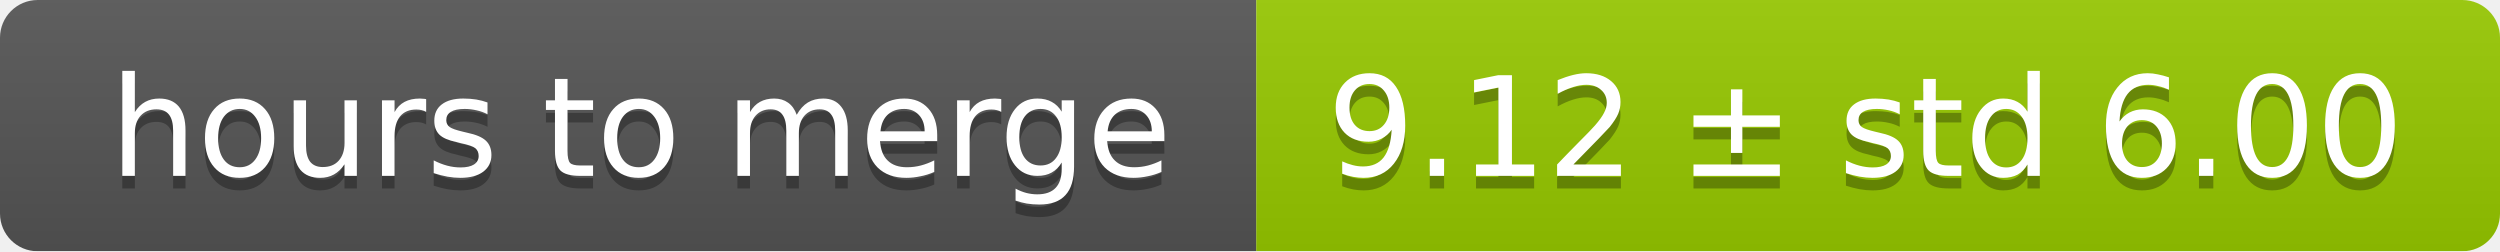
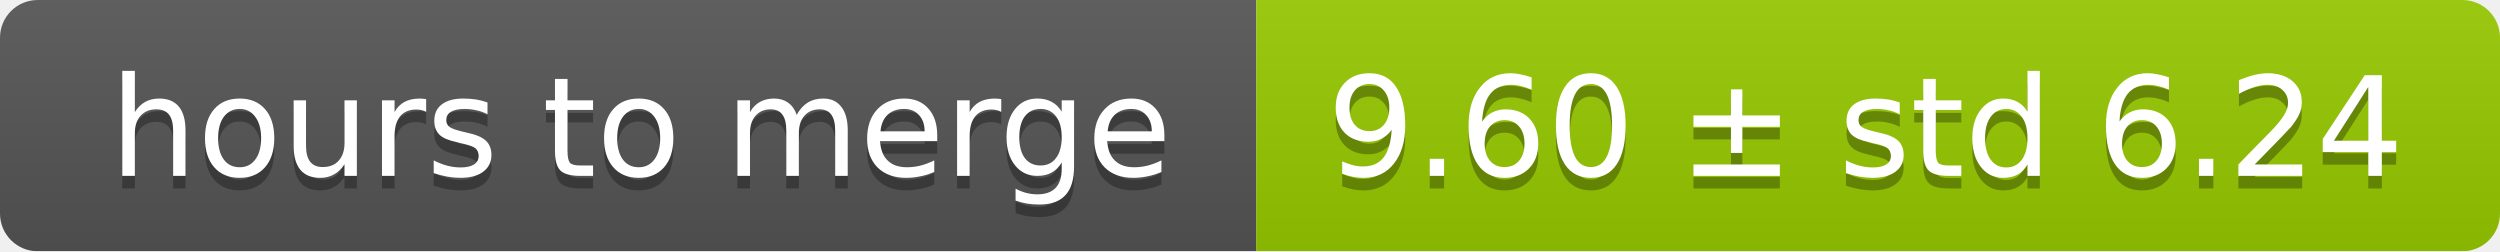
<svg xmlns="http://www.w3.org/2000/svg" width="199" height="20">
  <linearGradient id="smooth" x2="0" y2="100%">
    <stop offset="0" stop-color="#bbb" stop-opacity=".1" />
    <stop offset="1" stop-opacity=".1" />
  </linearGradient>
  <mask id="round">
    <rect width="199" height="20" rx="3" fill="#fff" />
  </mask>
  <g mask="url(#round)">
    <rect width="100" height="20" fill="#555" />
    <rect x="100" width="99" height="20" fill="#97ca00" />
    <rect width="199" height="20" fill="url(#smooth)" />
  </g>
  <g fill="#fff" text-anchor="middle" font-family="DejaVu Sans,Verdana,Geneva,sans-serif" font-size="11">
    <text x="51" y="15" fill="#010101" fill-opacity=".3">hours to merge</text>
    <text x="51" y="14">hours to merge</text>
-     <text x="148.5" y="15" fill="#010101" fill-opacity=".3">9.12 ± std 6.00</text>
-     <text x="148.5" y="14">9.12 ± std 6.00</text>
+     <text x="148.5" y="15" fill="#010101" fill-opacity=".3">9.60 ± std 6.24</text>
+     <text x="148.5" y="14">9.60 ± std 6.24</text>
  </g>
</svg>
